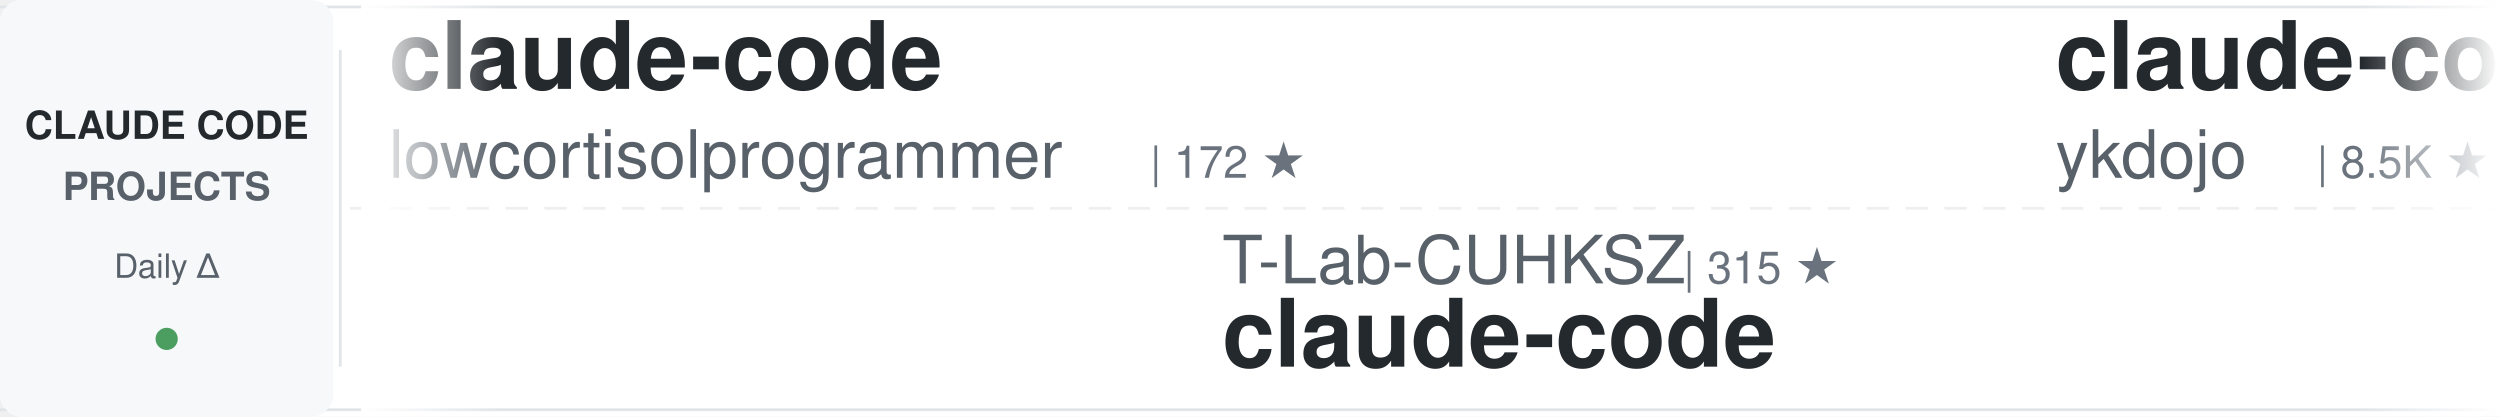
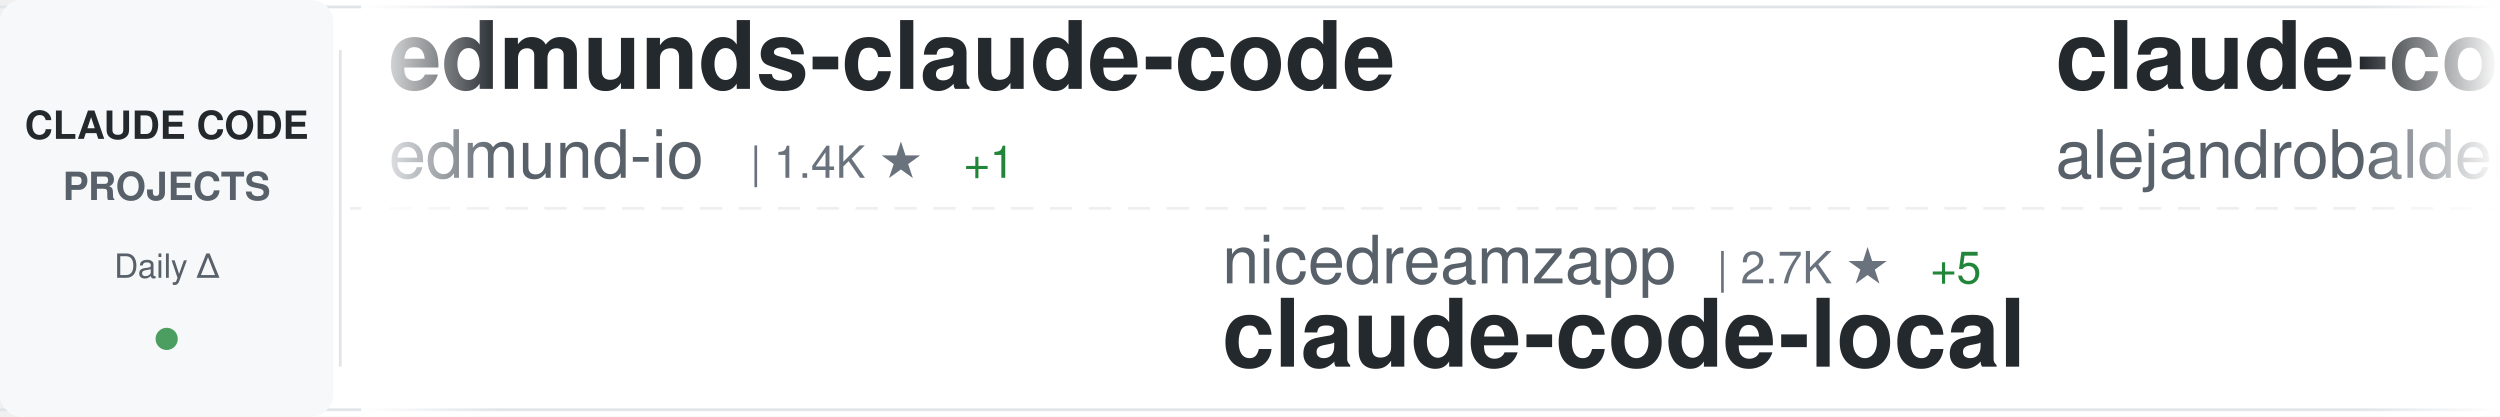
<svg xmlns="http://www.w3.org/2000/svg" width="900" height="150">
  <defs>
    <linearGradient id="awesomeLeftFade" x1="0%" y1="0%" x2="100%" y2="0%">
      <stop offset="0%" style="stop-color:#ffffff;stop-opacity:1" />
      <stop offset="100%" style="stop-color:#ffffff;stop-opacity:0" />
    </linearGradient>
    <linearGradient id="awesomeRightFade" x1="0%" y1="0%" x2="100%" y2="0%">
      <stop offset="0%" style="stop-color:#ffffff;stop-opacity:0" />
      <stop offset="100%" style="stop-color:#ffffff;stop-opacity:1" />
    </linearGradient>
  </defs>
  <rect width="900" height="150" fill="#ffffff" rx="8" />
  <rect x="0" y="2" width="900" height="1" fill="#e1e4e8" />
  <rect x="0" y="147" width="900" height="1" fill="#e1e4e8" />
  <line x1="0" y1="75" x2="900" y2="75" stroke="#e1e4e8" stroke-width="1" stroke-dasharray="8 6" opacity="0.6" />
  <rect x="0" y="0" width="120" height="150" fill="#f6f8fa" rx="8" />
  <text x="60" y="50" font-family="-apple-system, BlinkMacSystemFont, 'Segoe UI', Helvetica, Arial, sans-serif" font-size="14" font-weight="600" fill="#24292e" text-anchor="middle">CLAUDE CODE</text>
  <text x="60" y="72" font-family="-apple-system, BlinkMacSystemFont, 'Segoe UI', Helvetica, Arial, sans-serif" font-size="14" font-weight="600" fill="#586069" text-anchor="middle">PROJECTS</text>
  <text x="60" y="100" font-family="-apple-system, BlinkMacSystemFont, 'Segoe UI', Helvetica, Arial, sans-serif" font-size="12" font-weight="500" fill="#586069" text-anchor="middle">Daily Δ</text>
  <circle cx="60" cy="122" r="4" fill="#22863a" opacity="0.8" />
  <rect x="122" y="18" width="1" height="114" fill="#e1e4e8" />
  <clipPath id="awesomeTickerClip">
    <rect x="130" y="0" width="770" height="150" />
  </clipPath>
  <g clip-path="url(#awesomeTickerClip)">
    <g id="awesomeTickerItems">
      <animateTransform attributeName="transform" attributeType="XML" type="translate" from="0 0" to="-3000 0" dur="54s" repeatCount="indefinite" />
      <g transform="translate(0, 0)">
-         <text x="140" y="32" font-family="-apple-system, BlinkMacSystemFont, 'Segoe UI', Helvetica, Arial, sans-serif" font-size="34" font-weight="600" fill="#24292e">claude-code</text>
-         <text x="140" y="64" font-family="-apple-system, BlinkMacSystemFont, 'Segoe UI', Helvetica, Arial, sans-serif" font-size="24" font-weight="400" fill="#586069">lowcortisolprogrammer</text>
-         <text x="414" y="64" font-family="-apple-system, BlinkMacSystemFont, 'Segoe UI', Helvetica, Arial, sans-serif" font-size="16" font-weight="500" fill="#6a737d">| 172 ★</text>
+         <text x="140" y="32" font-family="-apple-system, BlinkMacSystemFont, 'Segoe UI', Helvetica, Arial, sans-serif" font-size="34" font-weight="600" fill="#24292e">edmunds-claude-code</text>
+         <text x="140" y="64" font-family="-apple-system, BlinkMacSystemFont, 'Segoe UI', Helvetica, Arial, sans-serif" font-size="24" font-weight="400" fill="#586069">edmund-io</text>
+         <text x="270" y="64" font-family="-apple-system, BlinkMacSystemFont, 'Segoe UI', Helvetica, Arial, sans-serif" font-size="16" font-weight="500" fill="#6a737d">| 1.4K ★</text>
+         <text x="347" y="64" font-family="-apple-system, BlinkMacSystemFont, 'Segoe UI', Helvetica, Arial, sans-serif" font-size="16" font-weight="500" fill="#22863a"> +1</text>
      </g>
      <g transform="translate(300, 0)">
-         <text x="140" y="102" font-family="-apple-system, BlinkMacSystemFont, 'Segoe UI', Helvetica, Arial, sans-serif" font-size="24" font-weight="400" fill="#586069">T-Lab-CUHKSZ</text>
-         <text x="306" y="102" font-family="-apple-system, BlinkMacSystemFont, 'Segoe UI', Helvetica, Arial, sans-serif" font-size="16" font-weight="500" fill="#6a737d">| 315 ★</text>
-         <text x="140" y="132" font-family="-apple-system, BlinkMacSystemFont, 'Segoe UI', Helvetica, Arial, sans-serif" font-size="34" font-weight="600" fill="#24292e">claude-code</text>
+         <text x="140" y="102" font-family="-apple-system, BlinkMacSystemFont, 'Segoe UI', Helvetica, Arial, sans-serif" font-size="24" font-weight="400" fill="#586069">nicedreamzapp</text>
+         <text x="318" y="102" font-family="-apple-system, BlinkMacSystemFont, 'Segoe UI', Helvetica, Arial, sans-serif" font-size="16" font-weight="500" fill="#6a737d">| 2.7K ★</text>
+         <text x="395" y="102" font-family="-apple-system, BlinkMacSystemFont, 'Segoe UI', Helvetica, Arial, sans-serif" font-size="16" font-weight="500" fill="#22863a"> +5</text>
+         <text x="140" y="132" font-family="-apple-system, BlinkMacSystemFont, 'Segoe UI', Helvetica, Arial, sans-serif" font-size="34" font-weight="600" fill="#24292e">claude-code-local</text>
      </g>
      <g transform="translate(600, 0)">
-         <text x="140" y="32" font-family="-apple-system, BlinkMacSystemFont, 'Segoe UI', Helvetica, Arial, sans-serif" font-size="34" font-weight="600" fill="#24292e">claude-code-tips</text>
-         <text x="140" y="64" font-family="-apple-system, BlinkMacSystemFont, 'Segoe UI', Helvetica, Arial, sans-serif" font-size="24" font-weight="400" fill="#586069">ykdojo</text>
-         <text x="234" y="64" font-family="-apple-system, BlinkMacSystemFont, 'Segoe UI', Helvetica, Arial, sans-serif" font-size="16" font-weight="500" fill="#6a737d">| 8.5K ★</text>
-         <text x="311" y="64" font-family="-apple-system, BlinkMacSystemFont, 'Segoe UI', Helvetica, Arial, sans-serif" font-size="16" font-weight="500" fill="#22863a"> +18</text>
+         <text x="140" y="32" font-family="-apple-system, BlinkMacSystemFont, 'Segoe UI', Helvetica, Arial, sans-serif" font-size="34" font-weight="600" fill="#24292e">claude-code-from-source</text>
+         <text x="140" y="64" font-family="-apple-system, BlinkMacSystemFont, 'Segoe UI', Helvetica, Arial, sans-serif" font-size="24" font-weight="400" fill="#586069">alejandrobalderas</text>
+         <text x="366" y="64" font-family="-apple-system, BlinkMacSystemFont, 'Segoe UI', Helvetica, Arial, sans-serif" font-size="16" font-weight="500" fill="#6a737d">| 2.2K ★</text>
+         <text x="443" y="64" font-family="-apple-system, BlinkMacSystemFont, 'Segoe UI', Helvetica, Arial, sans-serif" font-size="16" font-weight="500" fill="#22863a"> +8</text>
      </g>
      <g transform="translate(900, 0)">
-         <text x="140" y="102" font-family="-apple-system, BlinkMacSystemFont, 'Segoe UI', Helvetica, Arial, sans-serif" font-size="24" font-weight="400" fill="#586069">feiskyer</text>
-         <text x="258" y="102" font-family="-apple-system, BlinkMacSystemFont, 'Segoe UI', Helvetica, Arial, sans-serif" font-size="16" font-weight="500" fill="#6a737d">| 1.5K ★</text>
-         <text x="335" y="102" font-family="-apple-system, BlinkMacSystemFont, 'Segoe UI', Helvetica, Arial, sans-serif" font-size="16" font-weight="500" fill="#22863a"> +4</text>
-         <text x="140" y="132" font-family="-apple-system, BlinkMacSystemFont, 'Segoe UI', Helvetica, Arial, sans-serif" font-size="34" font-weight="600" fill="#24292e">claude-code-settings</text>
+         <text x="140" y="102" font-family="-apple-system, BlinkMacSystemFont, 'Segoe UI', Helvetica, Arial, sans-serif" font-size="24" font-weight="400" fill="#586069">huangjia2019</text>
+         <text x="306" y="102" font-family="-apple-system, BlinkMacSystemFont, 'Segoe UI', Helvetica, Arial, sans-serif" font-size="16" font-weight="500" fill="#6a737d">| 735 ★</text>
+         <text x="374" y="102" font-family="-apple-system, BlinkMacSystemFont, 'Segoe UI', Helvetica, Arial, sans-serif" font-size="16" font-weight="500" fill="#22863a"> +7</text>
+         <text x="140" y="132" font-family="-apple-system, BlinkMacSystemFont, 'Segoe UI', Helvetica, Arial, sans-serif" font-size="34" font-weight="600" fill="#24292e">claude-code-engineering</text>
      </g>
      <g transform="translate(1200, 0)">
-         <text x="140" y="32" font-family="-apple-system, BlinkMacSystemFont, 'Segoe UI', Helvetica, Arial, sans-serif" font-size="34" font-weight="600" fill="#24292e">free-claude-code</text>
-         <text x="140" y="64" font-family="-apple-system, BlinkMacSystemFont, 'Segoe UI', Helvetica, Arial, sans-serif" font-size="24" font-weight="400" fill="#586069">Alishahryar1</text>
-         <text x="306" y="64" font-family="-apple-system, BlinkMacSystemFont, 'Segoe UI', Helvetica, Arial, sans-serif" font-size="16" font-weight="500" fill="#6a737d">| 30.7K ★</text>
-         <text x="392" y="64" font-family="-apple-system, BlinkMacSystemFont, 'Segoe UI', Helvetica, Arial, sans-serif" font-size="16" font-weight="500" fill="#22863a"> +292</text>
+         <text x="140" y="32" font-family="-apple-system, BlinkMacSystemFont, 'Segoe UI', Helvetica, Arial, sans-serif" font-size="34" font-weight="600" fill="#24292e">claude-code-security-rev...</text>
+         <text x="140" y="64" font-family="-apple-system, BlinkMacSystemFont, 'Segoe UI', Helvetica, Arial, sans-serif" font-size="24" font-weight="400" fill="#586069">anthropics</text>
+         <text x="282" y="64" font-family="-apple-system, BlinkMacSystemFont, 'Segoe UI', Helvetica, Arial, sans-serif" font-size="16" font-weight="500" fill="#6a737d">| 4.9K ★</text>
+         <text x="359" y="64" font-family="-apple-system, BlinkMacSystemFont, 'Segoe UI', Helvetica, Arial, sans-serif" font-size="16" font-weight="500" fill="#22863a"> +8</text>
      </g>
      <g transform="translate(1500, 0)">
-         <text x="140" y="102" font-family="-apple-system, BlinkMacSystemFont, 'Segoe UI', Helvetica, Arial, sans-serif" font-size="24" font-weight="400" fill="#586069">jarmuine</text>
-         <text x="258" y="102" font-family="-apple-system, BlinkMacSystemFont, 'Segoe UI', Helvetica, Arial, sans-serif" font-size="16" font-weight="500" fill="#6a737d">| 2.2K ★</text>
-         <text x="140" y="132" font-family="-apple-system, BlinkMacSystemFont, 'Segoe UI', Helvetica, Arial, sans-serif" font-size="34" font-weight="600" fill="#24292e">claude-code</text>
+         <text x="140" y="102" font-family="-apple-system, BlinkMacSystemFont, 'Segoe UI', Helvetica, Arial, sans-serif" font-size="24" font-weight="400" fill="#586069">centminmod</text>
+         <text x="282" y="102" font-family="-apple-system, BlinkMacSystemFont, 'Segoe UI', Helvetica, Arial, sans-serif" font-size="16" font-weight="500" fill="#6a737d">| 2.4K ★</text>
+         <text x="359" y="102" font-family="-apple-system, BlinkMacSystemFont, 'Segoe UI', Helvetica, Arial, sans-serif" font-size="16" font-weight="500" fill="#22863a"> +4</text>
+         <text x="140" y="132" font-family="-apple-system, BlinkMacSystemFont, 'Segoe UI', Helvetica, Arial, sans-serif" font-size="34" font-weight="600" fill="#24292e">my-claude-code-setup</text>
      </g>
      <g transform="translate(1800, 0)">
-         <text x="140" y="32" font-family="-apple-system, BlinkMacSystemFont, 'Segoe UI', Helvetica, Arial, sans-serif" font-size="34" font-weight="600" fill="#24292e">andrej-karpathy-skills</text>
-         <text x="140" y="64" font-family="-apple-system, BlinkMacSystemFont, 'Segoe UI', Helvetica, Arial, sans-serif" font-size="24" font-weight="400" fill="#586069">multica-ai</text>
-         <text x="282" y="64" font-family="-apple-system, BlinkMacSystemFont, 'Segoe UI', Helvetica, Arial, sans-serif" font-size="16" font-weight="500" fill="#6a737d">| 161.1K ★</text>
-         <text x="377" y="64" font-family="-apple-system, BlinkMacSystemFont, 'Segoe UI', Helvetica, Arial, sans-serif" font-size="16" font-weight="500" fill="#22863a"> +1.3K</text>
+         <text x="140" y="32" font-family="-apple-system, BlinkMacSystemFont, 'Segoe UI', Helvetica, Arial, sans-serif" font-size="34" font-weight="600" fill="#24292e">claude-code</text>
+         <text x="140" y="64" font-family="-apple-system, BlinkMacSystemFont, 'Segoe UI', Helvetica, Arial, sans-serif" font-size="24" font-weight="400" fill="#586069">Onewon</text>
+         <text x="234" y="64" font-family="-apple-system, BlinkMacSystemFont, 'Segoe UI', Helvetica, Arial, sans-serif" font-size="16" font-weight="500" fill="#6a737d">| 181 ★</text>
      </g>
      <g transform="translate(2100, 0)">
-         <text x="140" y="102" font-family="-apple-system, BlinkMacSystemFont, 'Segoe UI', Helvetica, Arial, sans-serif" font-size="24" font-weight="400" fill="#586069">liuup</text>
-         <text x="222" y="102" font-family="-apple-system, BlinkMacSystemFont, 'Segoe UI', Helvetica, Arial, sans-serif" font-size="16" font-weight="500" fill="#6a737d">| 2.8K ★</text>
-         <text x="299" y="102" font-family="-apple-system, BlinkMacSystemFont, 'Segoe UI', Helvetica, Arial, sans-serif" font-size="16" font-weight="500" fill="#22863a"> +29</text>
-         <text x="140" y="132" font-family="-apple-system, BlinkMacSystemFont, 'Segoe UI', Helvetica, Arial, sans-serif" font-size="34" font-weight="600" fill="#24292e">claude-code-analysis</text>
+         <text x="140" y="102" font-family="-apple-system, BlinkMacSystemFont, 'Segoe UI', Helvetica, Arial, sans-serif" font-size="24" font-weight="400" fill="#586069">AprilNEA</text>
+         <text x="258" y="102" font-family="-apple-system, BlinkMacSystemFont, 'Segoe UI', Helvetica, Arial, sans-serif" font-size="16" font-weight="500" fill="#6a737d">| 384 ★</text>
+         <text x="140" y="132" font-family="-apple-system, BlinkMacSystemFont, 'Segoe UI', Helvetica, Arial, sans-serif" font-size="34" font-weight="600" fill="#24292e">claude-code-source</text>
      </g>
      <g transform="translate(2400, 0)">
-         <text x="140" y="32" font-family="-apple-system, BlinkMacSystemFont, 'Segoe UI', Helvetica, Arial, sans-serif" font-size="34" font-weight="600" fill="#24292e">Claude-Code-Usage-Monito...</text>
-         <text x="140" y="64" font-family="-apple-system, BlinkMacSystemFont, 'Segoe UI', Helvetica, Arial, sans-serif" font-size="24" font-weight="400" fill="#586069">Maciek-roboblog</text>
-         <text x="342" y="64" font-family="-apple-system, BlinkMacSystemFont, 'Segoe UI', Helvetica, Arial, sans-serif" font-size="16" font-weight="500" fill="#6a737d">| 8.1K ★</text>
-         <text x="419" y="64" font-family="-apple-system, BlinkMacSystemFont, 'Segoe UI', Helvetica, Arial, sans-serif" font-size="16" font-weight="500" fill="#22863a"> +8</text>
+         <text x="140" y="32" font-family="-apple-system, BlinkMacSystemFont, 'Segoe UI', Helvetica, Arial, sans-serif" font-size="34" font-weight="600" fill="#24292e">claude-code-analysis</text>
+         <text x="140" y="64" font-family="-apple-system, BlinkMacSystemFont, 'Segoe UI', Helvetica, Arial, sans-serif" font-size="24" font-weight="400" fill="#586069">liuup</text>
+         <text x="222" y="64" font-family="-apple-system, BlinkMacSystemFont, 'Segoe UI', Helvetica, Arial, sans-serif" font-size="16" font-weight="500" fill="#6a737d">| 2.8K ★</text>
+         <text x="299" y="64" font-family="-apple-system, BlinkMacSystemFont, 'Segoe UI', Helvetica, Arial, sans-serif" font-size="16" font-weight="500" fill="#22863a"> +21</text>
      </g>
      <g transform="translate(2700, 0)">
-         <text x="140" y="102" font-family="-apple-system, BlinkMacSystemFont, 'Segoe UI', Helvetica, Arial, sans-serif" font-size="24" font-weight="400" fill="#586069">repowise-dev</text>
-         <text x="306" y="102" font-family="-apple-system, BlinkMacSystemFont, 'Segoe UI', Helvetica, Arial, sans-serif" font-size="16" font-weight="500" fill="#6a737d">| 1.1K ★</text>
-         <text x="383" y="102" font-family="-apple-system, BlinkMacSystemFont, 'Segoe UI', Helvetica, Arial, sans-serif" font-size="16" font-weight="500" fill="#22863a"> +5</text>
-         <text x="140" y="132" font-family="-apple-system, BlinkMacSystemFont, 'Segoe UI', Helvetica, Arial, sans-serif" font-size="34" font-weight="600" fill="#24292e">claude-code-prompts</text>
+         <text x="140" y="102" font-family="-apple-system, BlinkMacSystemFont, 'Segoe UI', Helvetica, Arial, sans-serif" font-size="24" font-weight="400" fill="#586069">rohitg00</text>
+         <text x="258" y="102" font-family="-apple-system, BlinkMacSystemFont, 'Segoe UI', Helvetica, Arial, sans-serif" font-size="16" font-weight="500" fill="#6a737d">| 1.9K ★</text>
+         <text x="335" y="102" font-family="-apple-system, BlinkMacSystemFont, 'Segoe UI', Helvetica, Arial, sans-serif" font-size="16" font-weight="500" fill="#22863a"> +16</text>
+         <text x="140" y="132" font-family="-apple-system, BlinkMacSystemFont, 'Segoe UI', Helvetica, Arial, sans-serif" font-size="34" font-weight="600" fill="#24292e">awesome-claude-code-tool...</text>
      </g>
      <g transform="translate(3000, 0)">
-         <text x="140" y="32" font-family="-apple-system, BlinkMacSystemFont, 'Segoe UI', Helvetica, Arial, sans-serif" font-size="34" font-weight="600" fill="#24292e">claude-code</text>
-         <text x="140" y="64" font-family="-apple-system, BlinkMacSystemFont, 'Segoe UI', Helvetica, Arial, sans-serif" font-size="24" font-weight="400" fill="#586069">lowcortisolprogrammer</text>
-         <text x="414" y="64" font-family="-apple-system, BlinkMacSystemFont, 'Segoe UI', Helvetica, Arial, sans-serif" font-size="16" font-weight="500" fill="#6a737d">| 172 ★</text>
+         <text x="140" y="32" font-family="-apple-system, BlinkMacSystemFont, 'Segoe UI', Helvetica, Arial, sans-serif" font-size="34" font-weight="600" fill="#24292e">edmunds-claude-code</text>
+         <text x="140" y="64" font-family="-apple-system, BlinkMacSystemFont, 'Segoe UI', Helvetica, Arial, sans-serif" font-size="24" font-weight="400" fill="#586069">edmund-io</text>
+         <text x="270" y="64" font-family="-apple-system, BlinkMacSystemFont, 'Segoe UI', Helvetica, Arial, sans-serif" font-size="16" font-weight="500" fill="#6a737d">| 1.4K ★</text>
+         <text x="347" y="64" font-family="-apple-system, BlinkMacSystemFont, 'Segoe UI', Helvetica, Arial, sans-serif" font-size="16" font-weight="500" fill="#22863a"> +1</text>
      </g>
      <g transform="translate(3300, 0)">
-         <text x="140" y="102" font-family="-apple-system, BlinkMacSystemFont, 'Segoe UI', Helvetica, Arial, sans-serif" font-size="24" font-weight="400" fill="#586069">T-Lab-CUHKSZ</text>
-         <text x="306" y="102" font-family="-apple-system, BlinkMacSystemFont, 'Segoe UI', Helvetica, Arial, sans-serif" font-size="16" font-weight="500" fill="#6a737d">| 315 ★</text>
-         <text x="140" y="132" font-family="-apple-system, BlinkMacSystemFont, 'Segoe UI', Helvetica, Arial, sans-serif" font-size="34" font-weight="600" fill="#24292e">claude-code</text>
+         <text x="140" y="102" font-family="-apple-system, BlinkMacSystemFont, 'Segoe UI', Helvetica, Arial, sans-serif" font-size="24" font-weight="400" fill="#586069">nicedreamzapp</text>
+         <text x="318" y="102" font-family="-apple-system, BlinkMacSystemFont, 'Segoe UI', Helvetica, Arial, sans-serif" font-size="16" font-weight="500" fill="#6a737d">| 2.7K ★</text>
+         <text x="395" y="102" font-family="-apple-system, BlinkMacSystemFont, 'Segoe UI', Helvetica, Arial, sans-serif" font-size="16" font-weight="500" fill="#22863a"> +5</text>
+         <text x="140" y="132" font-family="-apple-system, BlinkMacSystemFont, 'Segoe UI', Helvetica, Arial, sans-serif" font-size="34" font-weight="600" fill="#24292e">claude-code-local</text>
      </g>
      <g transform="translate(3600, 0)">
-         <text x="140" y="32" font-family="-apple-system, BlinkMacSystemFont, 'Segoe UI', Helvetica, Arial, sans-serif" font-size="34" font-weight="600" fill="#24292e">claude-code-tips</text>
-         <text x="140" y="64" font-family="-apple-system, BlinkMacSystemFont, 'Segoe UI', Helvetica, Arial, sans-serif" font-size="24" font-weight="400" fill="#586069">ykdojo</text>
-         <text x="234" y="64" font-family="-apple-system, BlinkMacSystemFont, 'Segoe UI', Helvetica, Arial, sans-serif" font-size="16" font-weight="500" fill="#6a737d">| 8.5K ★</text>
-         <text x="311" y="64" font-family="-apple-system, BlinkMacSystemFont, 'Segoe UI', Helvetica, Arial, sans-serif" font-size="16" font-weight="500" fill="#22863a"> +18</text>
+         <text x="140" y="32" font-family="-apple-system, BlinkMacSystemFont, 'Segoe UI', Helvetica, Arial, sans-serif" font-size="34" font-weight="600" fill="#24292e">claude-code-from-source</text>
+         <text x="140" y="64" font-family="-apple-system, BlinkMacSystemFont, 'Segoe UI', Helvetica, Arial, sans-serif" font-size="24" font-weight="400" fill="#586069">alejandrobalderas</text>
+         <text x="366" y="64" font-family="-apple-system, BlinkMacSystemFont, 'Segoe UI', Helvetica, Arial, sans-serif" font-size="16" font-weight="500" fill="#6a737d">| 2.2K ★</text>
+         <text x="443" y="64" font-family="-apple-system, BlinkMacSystemFont, 'Segoe UI', Helvetica, Arial, sans-serif" font-size="16" font-weight="500" fill="#22863a"> +8</text>
      </g>
      <g transform="translate(3900, 0)">
-         <text x="140" y="102" font-family="-apple-system, BlinkMacSystemFont, 'Segoe UI', Helvetica, Arial, sans-serif" font-size="24" font-weight="400" fill="#586069">feiskyer</text>
-         <text x="258" y="102" font-family="-apple-system, BlinkMacSystemFont, 'Segoe UI', Helvetica, Arial, sans-serif" font-size="16" font-weight="500" fill="#6a737d">| 1.5K ★</text>
-         <text x="335" y="102" font-family="-apple-system, BlinkMacSystemFont, 'Segoe UI', Helvetica, Arial, sans-serif" font-size="16" font-weight="500" fill="#22863a"> +4</text>
-         <text x="140" y="132" font-family="-apple-system, BlinkMacSystemFont, 'Segoe UI', Helvetica, Arial, sans-serif" font-size="34" font-weight="600" fill="#24292e">claude-code-settings</text>
+         <text x="140" y="102" font-family="-apple-system, BlinkMacSystemFont, 'Segoe UI', Helvetica, Arial, sans-serif" font-size="24" font-weight="400" fill="#586069">huangjia2019</text>
+         <text x="306" y="102" font-family="-apple-system, BlinkMacSystemFont, 'Segoe UI', Helvetica, Arial, sans-serif" font-size="16" font-weight="500" fill="#6a737d">| 735 ★</text>
+         <text x="374" y="102" font-family="-apple-system, BlinkMacSystemFont, 'Segoe UI', Helvetica, Arial, sans-serif" font-size="16" font-weight="500" fill="#22863a"> +7</text>
+         <text x="140" y="132" font-family="-apple-system, BlinkMacSystemFont, 'Segoe UI', Helvetica, Arial, sans-serif" font-size="34" font-weight="600" fill="#24292e">claude-code-engineering</text>
      </g>
    </g>
  </g>
  <rect x="130" y="0" width="50" height="150" fill="url(#awesomeLeftFade)" />
  <rect x="850" y="0" width="50" height="150" fill="url(#awesomeRightFade)" />
</svg>
